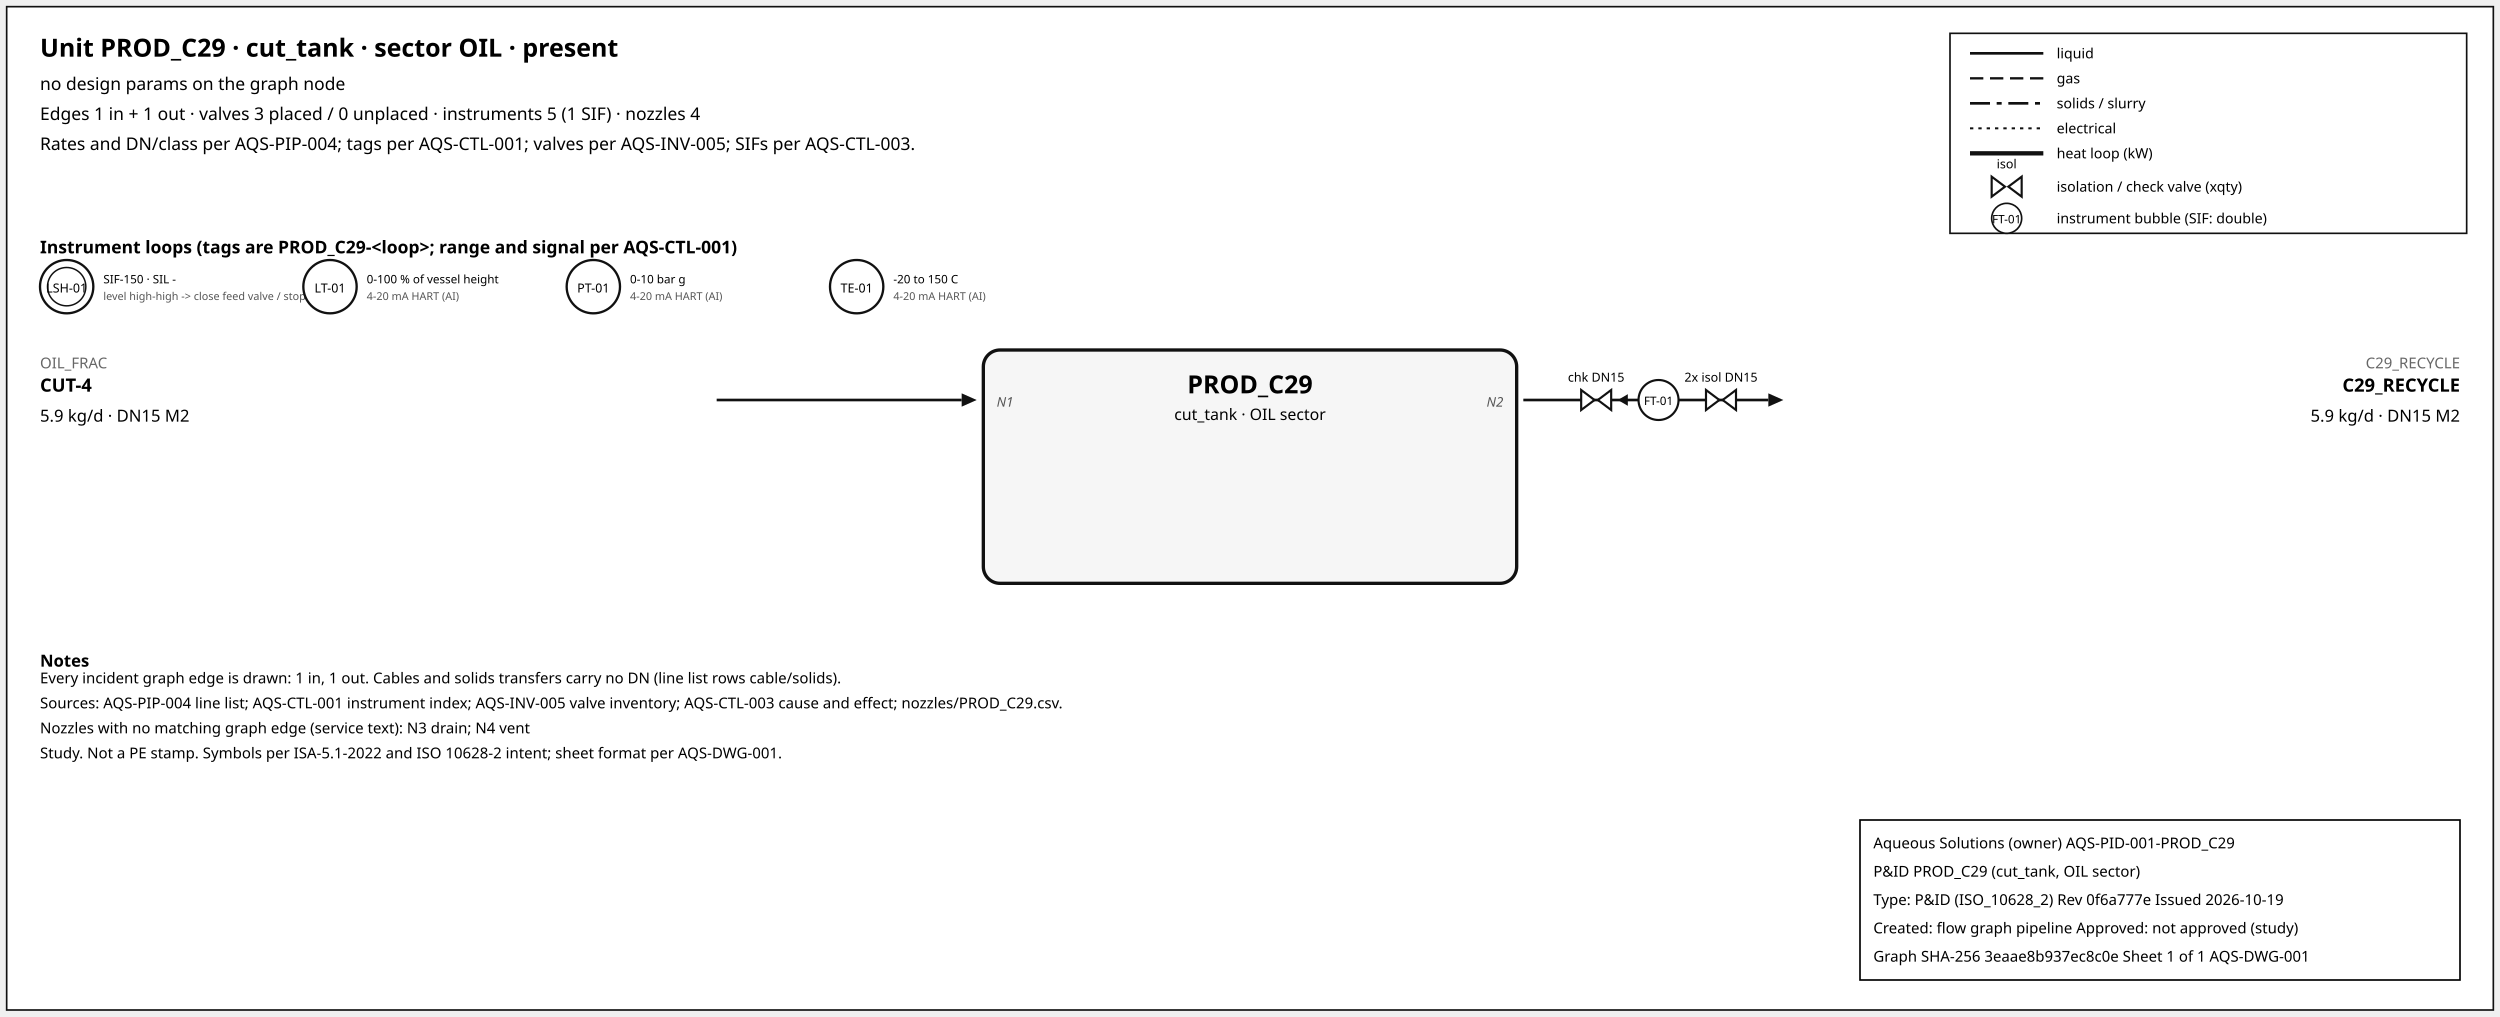
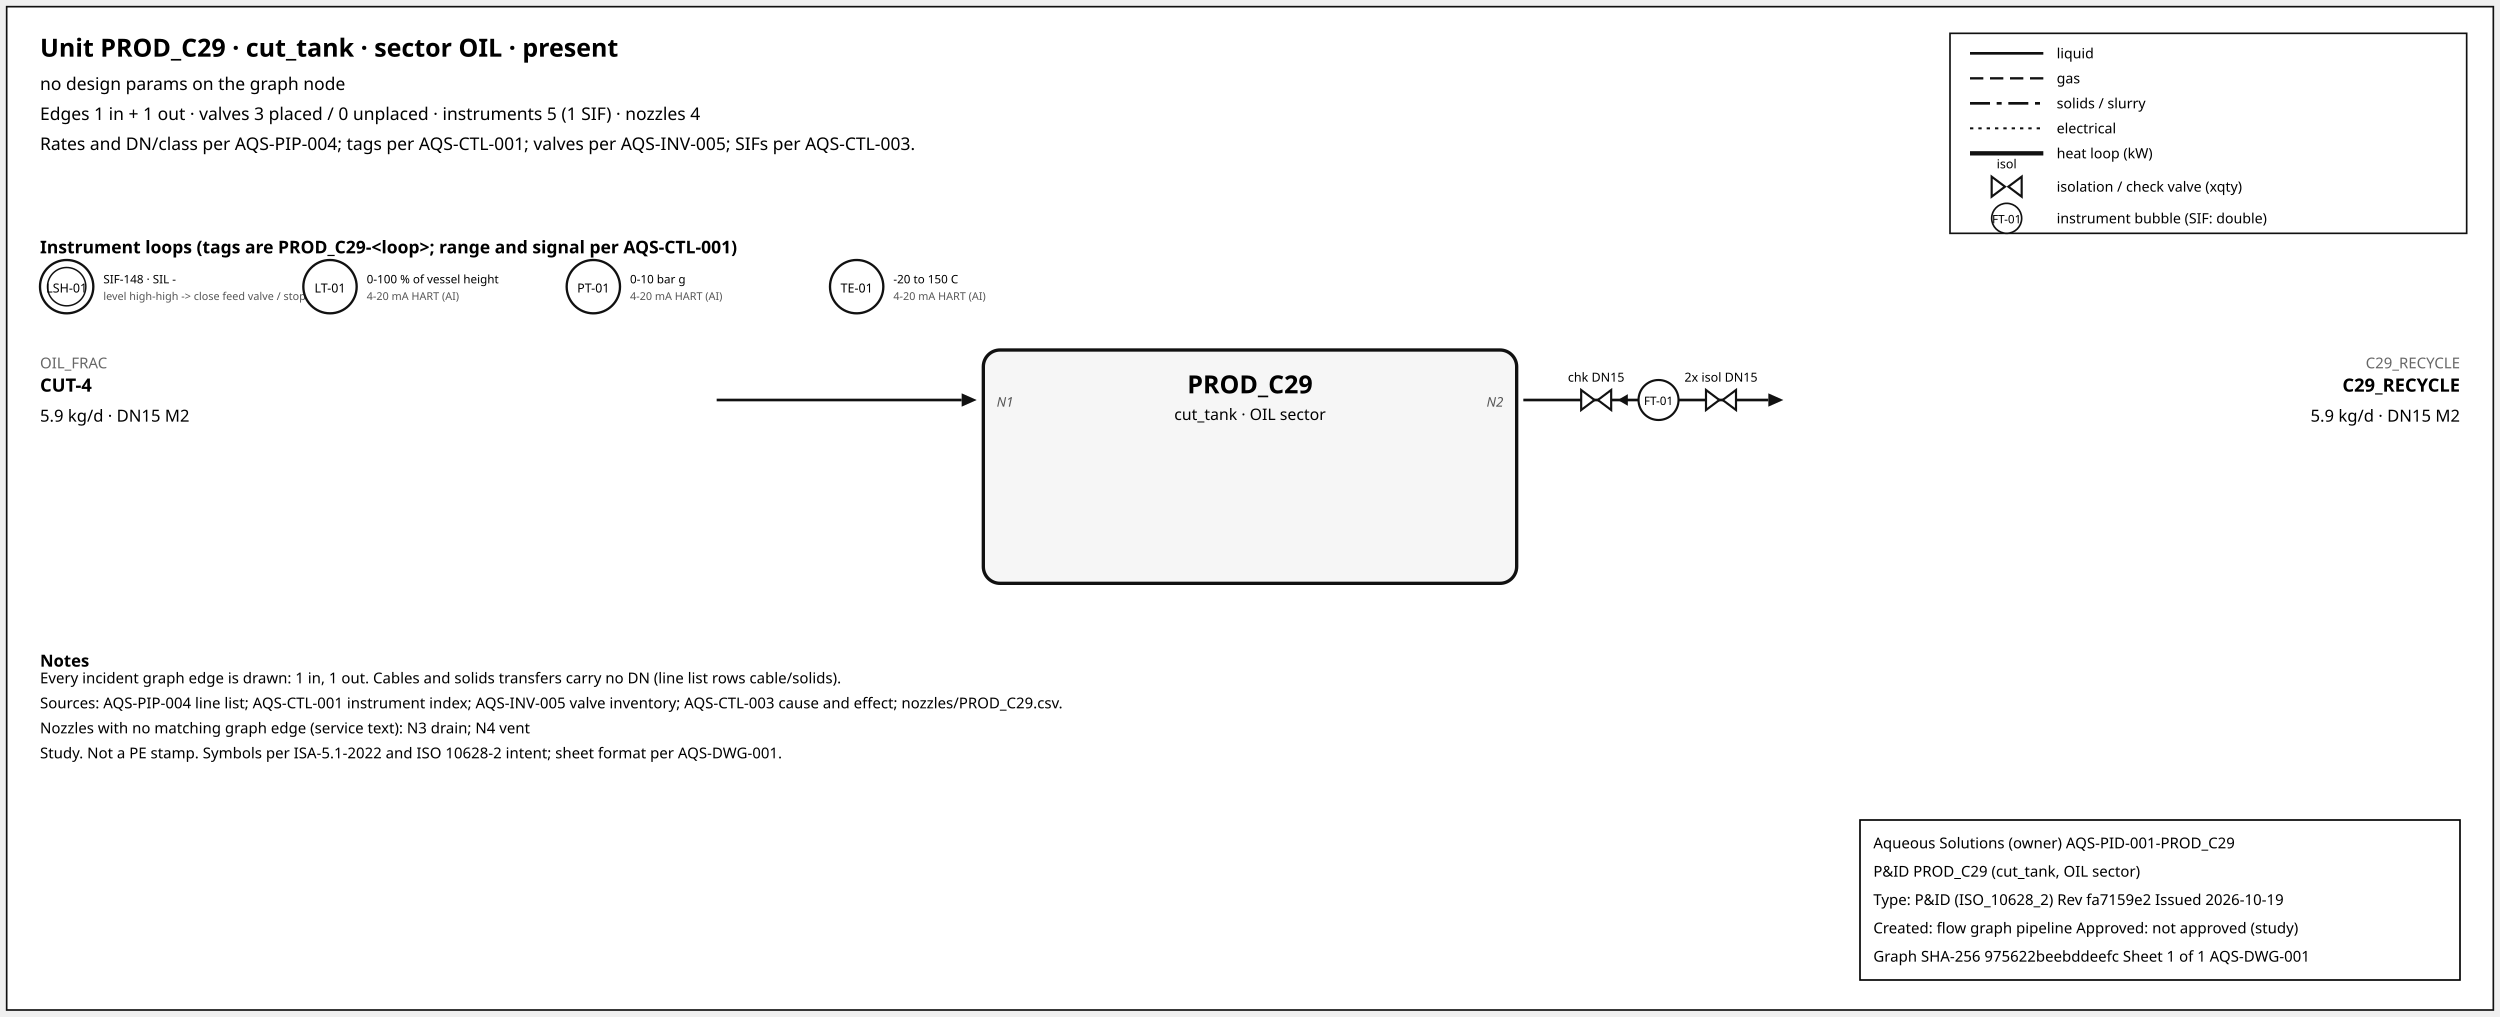
<svg xmlns="http://www.w3.org/2000/svg" width="1500" height="610" font-family="sans-serif">
  <rect x="4" y="4" width="1492" height="602" fill="white" stroke="#111" />
  <text x="24" y="34" font-size="15" font-weight="600">Unit PROD_C29 · cut_tank · sector OIL · present</text>
  <text x="24" y="54" font-size="10.5">no design params on the graph node</text>
  <text x="24" y="72" font-size="10.5">Edges 1 in + 1 out · valves 3 placed / 0 unplaced · instruments 5 (1 SIF) · nozzles 4</text>
  <text x="24" y="90" font-size="10.5">Rates and DN/class per AQS-PIP-004; tags per AQS-CTL-001; valves per AQS-INV-005; SIFs per AQS-CTL-003.</text>
  <rect x="1170" y="20" width="310" height="120" fill="white" stroke="#111" />
  <line x1="1182" y1="32" x2="1226" y2="32" stroke="#111" stroke-width="1.6" />
  <text x="1234" y="35" font-size="8.5">liquid</text>
  <line x1="1182" y1="47" x2="1226" y2="47" stroke="#111" stroke-width="1.4" stroke-dasharray="8,4" />
  <text x="1234" y="50" font-size="8.5">gas</text>
  <line x1="1182" y1="62" x2="1226" y2="62" stroke="#111" stroke-width="1.6" stroke-dasharray="12,4,3,4" />
  <text x="1234" y="65" font-size="8.5">solids / slurry</text>
  <line x1="1182" y1="77" x2="1226" y2="77" stroke="#111" stroke-width="1.2" stroke-dasharray="2,3" />
  <text x="1234" y="80" font-size="8.5">electrical</text>
  <line x1="1182" y1="92" x2="1226" y2="92" stroke="#111" stroke-width="2.6" />
  <text x="1234" y="95" font-size="8.5">heat loop (kW)</text>
  <path d="M 1195.0,106 L 1203.0,112 L 1195.0,118 Z M 1213.0,106 L 1205.0,112 L 1213.0,118 Z" fill="white" stroke="#111" stroke-width="1.3" />
  <text x="1204.0" y="101.0" font-size="7.5" text-anchor="middle">isol</text>
  <text x="1234" y="115" font-size="8.5">isolation / check valve (xqty)</text>
  <circle cx="1204" cy="131" r="9" fill="white" stroke="#111" />
  <text x="1204" y="134" font-size="7" text-anchor="middle">FT-01</text>
  <text x="1234" y="134" font-size="8.5">instrument bubble (SIF: double)</text>
  <text x="24" y="152" font-size="10.5" font-weight="600">Instrument loops (tags are PROD_C29-&lt;loop&gt;; range and signal per AQS-CTL-001)</text>
  <circle cx="40" cy="172" r="16" fill="white" stroke="#111" stroke-width="1.4" />
  <circle cx="40" cy="172" r="11.5" fill="none" stroke="#111" stroke-width="0.9" />
  <text x="40" y="175.5" font-size="7.5" text-anchor="middle">LSH-01</text>
-   <text x="62" y="170" font-size="7">SIF-150 · SIL -</text>
+   <text x="62" y="170" font-size="7">SIF-148 · SIL -</text>
  <text x="62" y="180" font-size="6.5" fill="#555">level high-high -&gt; close feed valve / stop f</text>
  <circle cx="198" cy="172" r="16" fill="white" stroke="#111" stroke-width="1.4" />
  <text x="198" y="175.5" font-size="7.5" text-anchor="middle">LT-01</text>
  <text x="220" y="170" font-size="7">0-100 % of vessel height</text>
  <text x="220" y="180" font-size="6.5" fill="#555">4-20 mA HART (AI)</text>
  <circle cx="356" cy="172" r="16" fill="white" stroke="#111" stroke-width="1.4" />
  <text x="356" y="175.5" font-size="7.5" text-anchor="middle">PT-01</text>
  <text x="378" y="170" font-size="7">0-10 bar g</text>
  <text x="378" y="180" font-size="6.5" fill="#555">4-20 mA HART (AI)</text>
  <circle cx="514" cy="172" r="16" fill="white" stroke="#111" stroke-width="1.4" />
  <text x="514" y="175.5" font-size="7.5" text-anchor="middle">TE-01</text>
  <text x="536" y="170" font-size="7">-20 to 150 C</text>
  <text x="536" y="180" font-size="6.5" fill="#555">4-20 mA HART (AI)</text>
  <rect x="590" y="210" width="320" height="140" rx="10" fill="#f6f6f6" stroke="#111" stroke-width="2" />
  <text x="750.0" y="236" font-size="15" font-weight="700" text-anchor="middle">PROD_C29</text>
  <text x="750.0" y="252" font-size="9.5" text-anchor="middle">cut_tank · OIL sector</text>
  <line x1="430" y1="240" x2="577" y2="240" stroke="#111" stroke-width="1.6" class="edge-in" />
  <polygon points="586,240 577,236 577,244" fill="#111" />
  <text x="24" y="221" font-size="9" fill="#666" text-anchor="start">OIL_FRAC</text>
  <text x="24" y="235" font-size="11" font-weight="600" text-anchor="start">CUT-4</text>
  <text x="24" y="253" font-size="10" text-anchor="start">5.9 kg/d · DN15 M2</text>
  <text x="598" y="244" font-size="8" font-style="italic" fill="#555" text-anchor="start">N1</text>
  <line x1="914" y1="240" x2="1061" y2="240" stroke="#111" stroke-width="1.6" class="edge-out" />
  <polygon points="1070,240 1061,236 1061,244" fill="#111" />
  <text x="1476" y="221" font-size="9" fill="#666" text-anchor="end">C29_RECYCLE</text>
  <text x="1476" y="235" font-size="11" font-weight="600" text-anchor="end">C29_RECYCLE</text>
  <text x="1476" y="253" font-size="10" text-anchor="end">5.9 kg/d · DN15 M2</text>
  <text x="902" y="244" font-size="8" font-style="italic" fill="#555" text-anchor="end">N2</text>
  <line x1="979.7" y1="240" x2="971.7" y2="240" stroke="#111" stroke-width="1.2" />
  <polygon points="970.7,240 976.7,236.5 976.7,243.5" fill="#111" />
  <path d="M 948.7,234 L 956.7,240 L 948.7,246 Z M 966.7,234 L 958.7,240 L 966.7,246 Z" fill="white" stroke="#111" stroke-width="1.3" />
  <text x="957.7" y="229.0" font-size="7.5" text-anchor="middle">chk DN15</text>
  <path d="M 1023.6,234 L 1031.6,240 L 1023.6,246 Z M 1041.6,234 L 1033.6,240 L 1041.6,246 Z" fill="white" stroke="#111" stroke-width="1.3" />
  <text x="1032.6" y="229.0" font-size="7.5" text-anchor="middle">2x isol DN15</text>
  <circle cx="995.12" cy="240" r="12" fill="white" stroke="#111" stroke-width="1.3" />
  <text x="995.12" y="243" font-size="7" text-anchor="middle">FT-01</text>
  <text x="24" y="400" font-size="10" font-weight="600">Notes</text>
  <text x="24" y="410" font-size="9">Every incident graph edge is drawn: 1 in, 1 out. Cables and solids transfers carry no DN (line list rows cable/solids).</text>
  <text x="24" y="425" font-size="9">Sources: AQS-PIP-004 line list; AQS-CTL-001 instrument index; AQS-INV-005 valve inventory; AQS-CTL-003 cause and effect; nozzles/PROD_C29.csv.</text>
  <text x="24" y="440" font-size="9">Nozzles with no matching graph edge (service text): N3 drain; N4 vent</text>
  <text x="24" y="455" font-size="9">Study. Not a PE stamp. Symbols per ISA-5.1-2022 and ISO 10628-2 intent; sheet format per AQS-DWG-001.</text>
  <g id="aqs-title-block">
    <rect x="1116" y="492" width="360" height="96" fill="white" stroke="black" stroke-width="1" />
    <text x="1124" y="509" font-size="9">Aqueous Solutions (owner)   AQS-PID-001-PROD_C29</text>
    <text x="1124" y="526" font-size="9">P&amp;ID PROD_C29 (cut_tank, OIL sector)</text>
-     <text x="1124" y="543" font-size="9">Type: P&amp;ID (ISO_10628_2)   Rev 0f6a777e   Issued 2026-10-19</text>
+     <text x="1124" y="543" font-size="9">Type: P&amp;ID (ISO_10628_2)   Rev fa7159e2   Issued 2026-10-19</text>
    <text x="1124" y="560" font-size="9">Created: flow graph pipeline   Approved: not approved (study)</text>
-     <text x="1124" y="577" font-size="9">Graph SHA-256 3eaae8b937ec8c0e   Sheet 1 of 1   AQS-DWG-001</text>
+     <text x="1124" y="577" font-size="9">Graph SHA-256 975622beebddeefc   Sheet 1 of 1   AQS-DWG-001</text>
  </g>
</svg>
